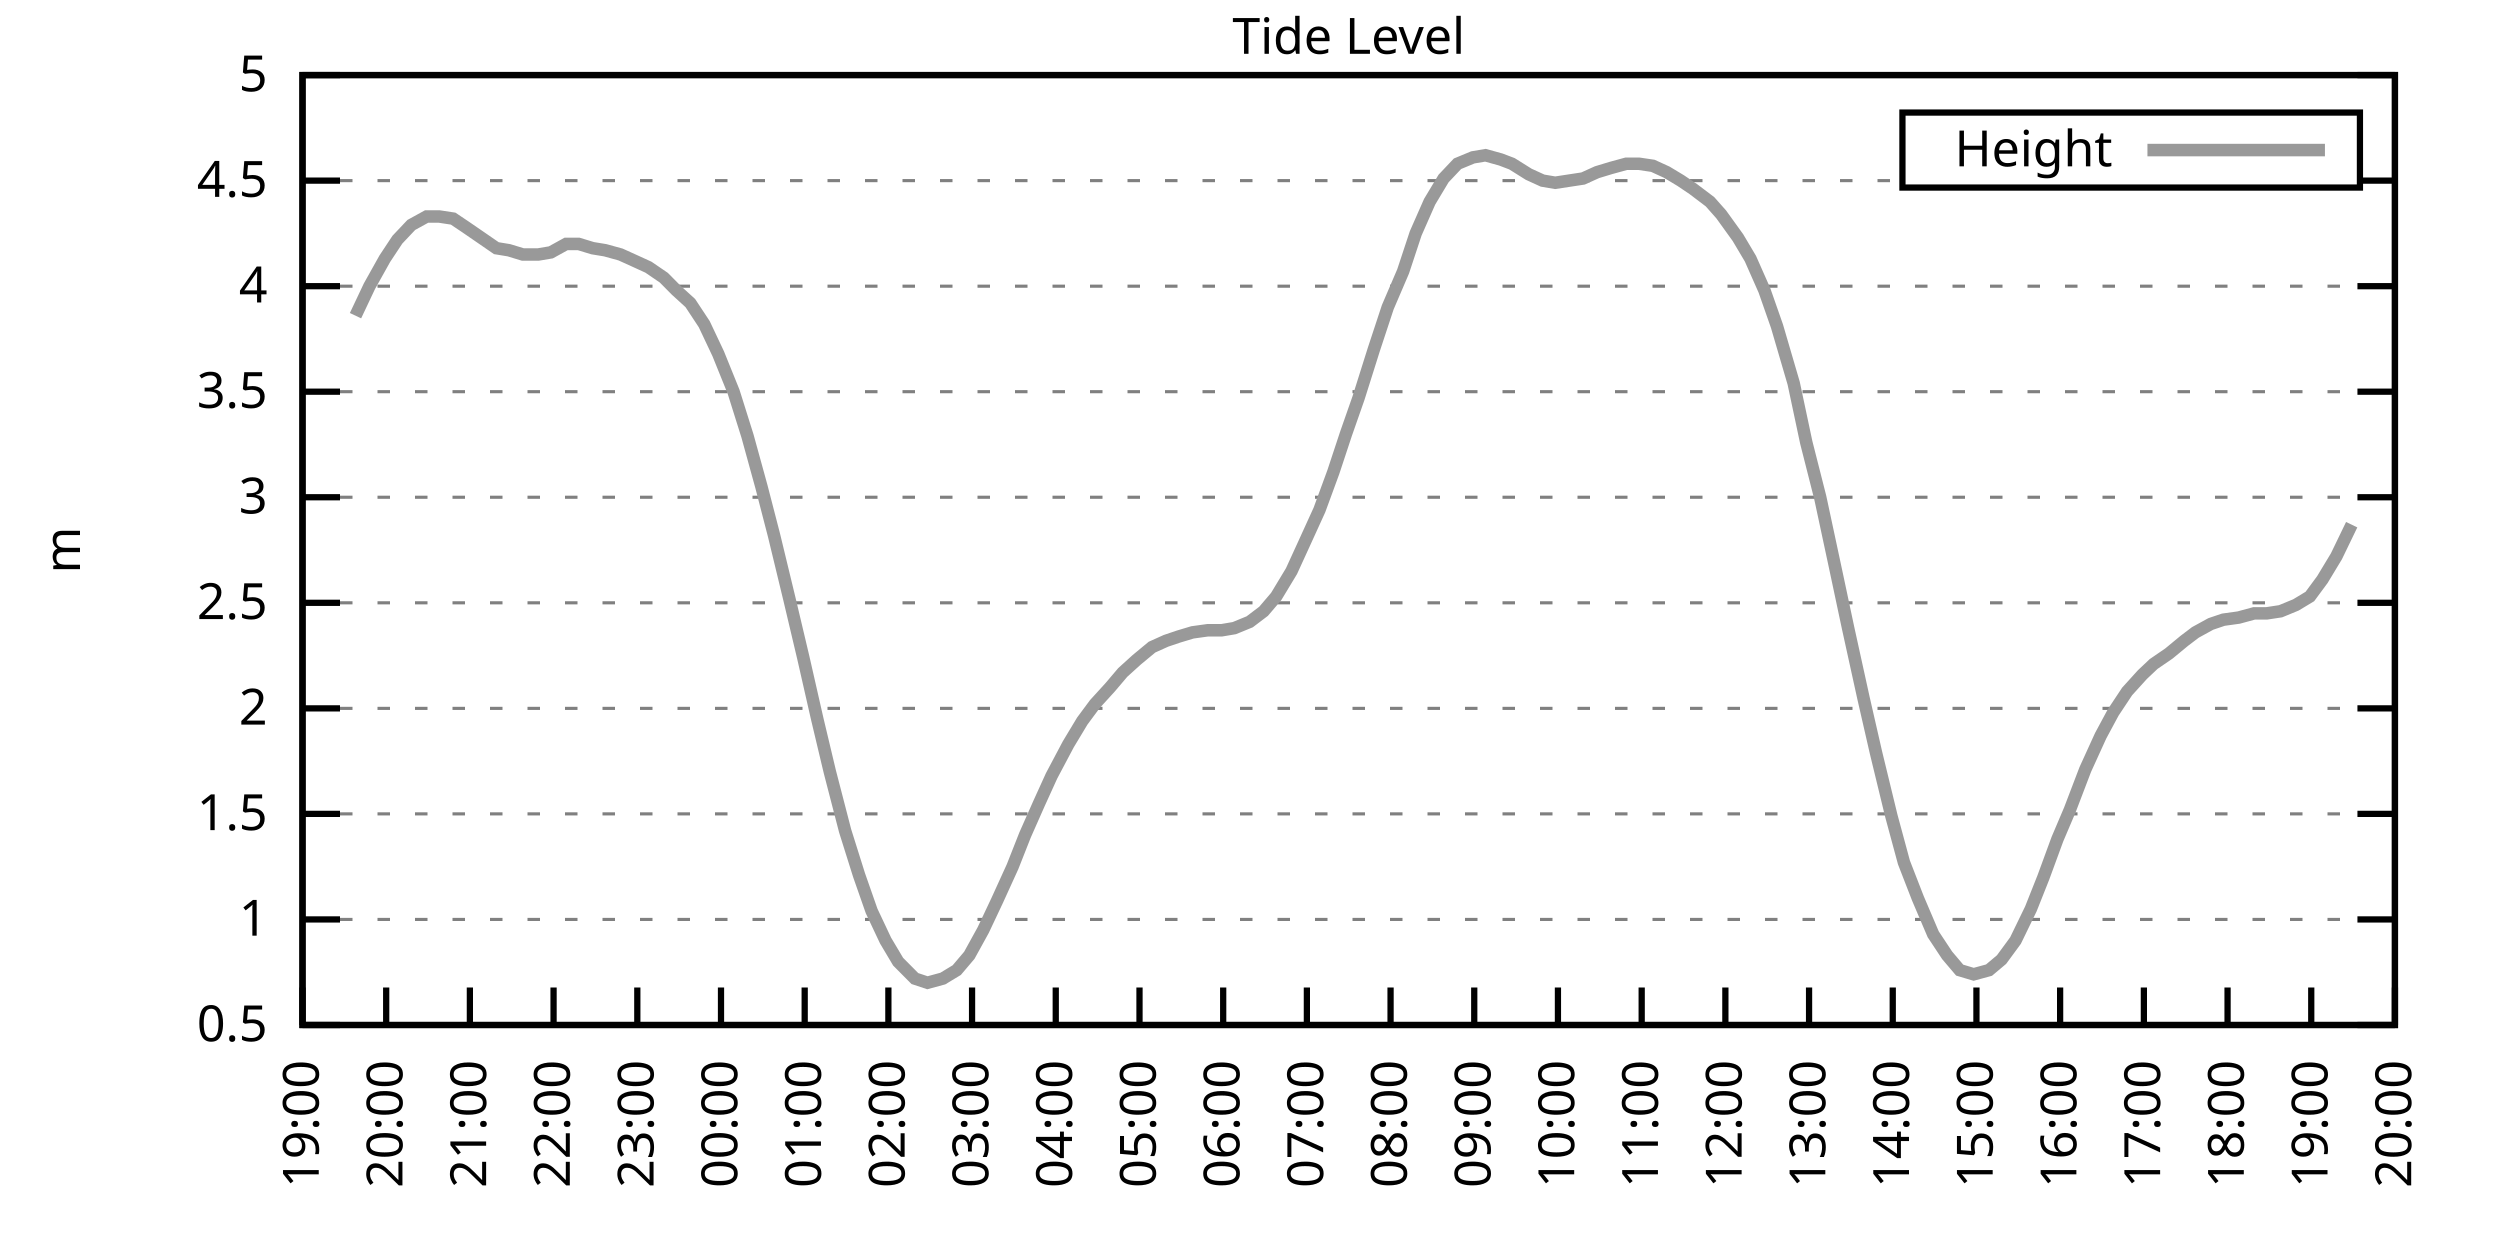
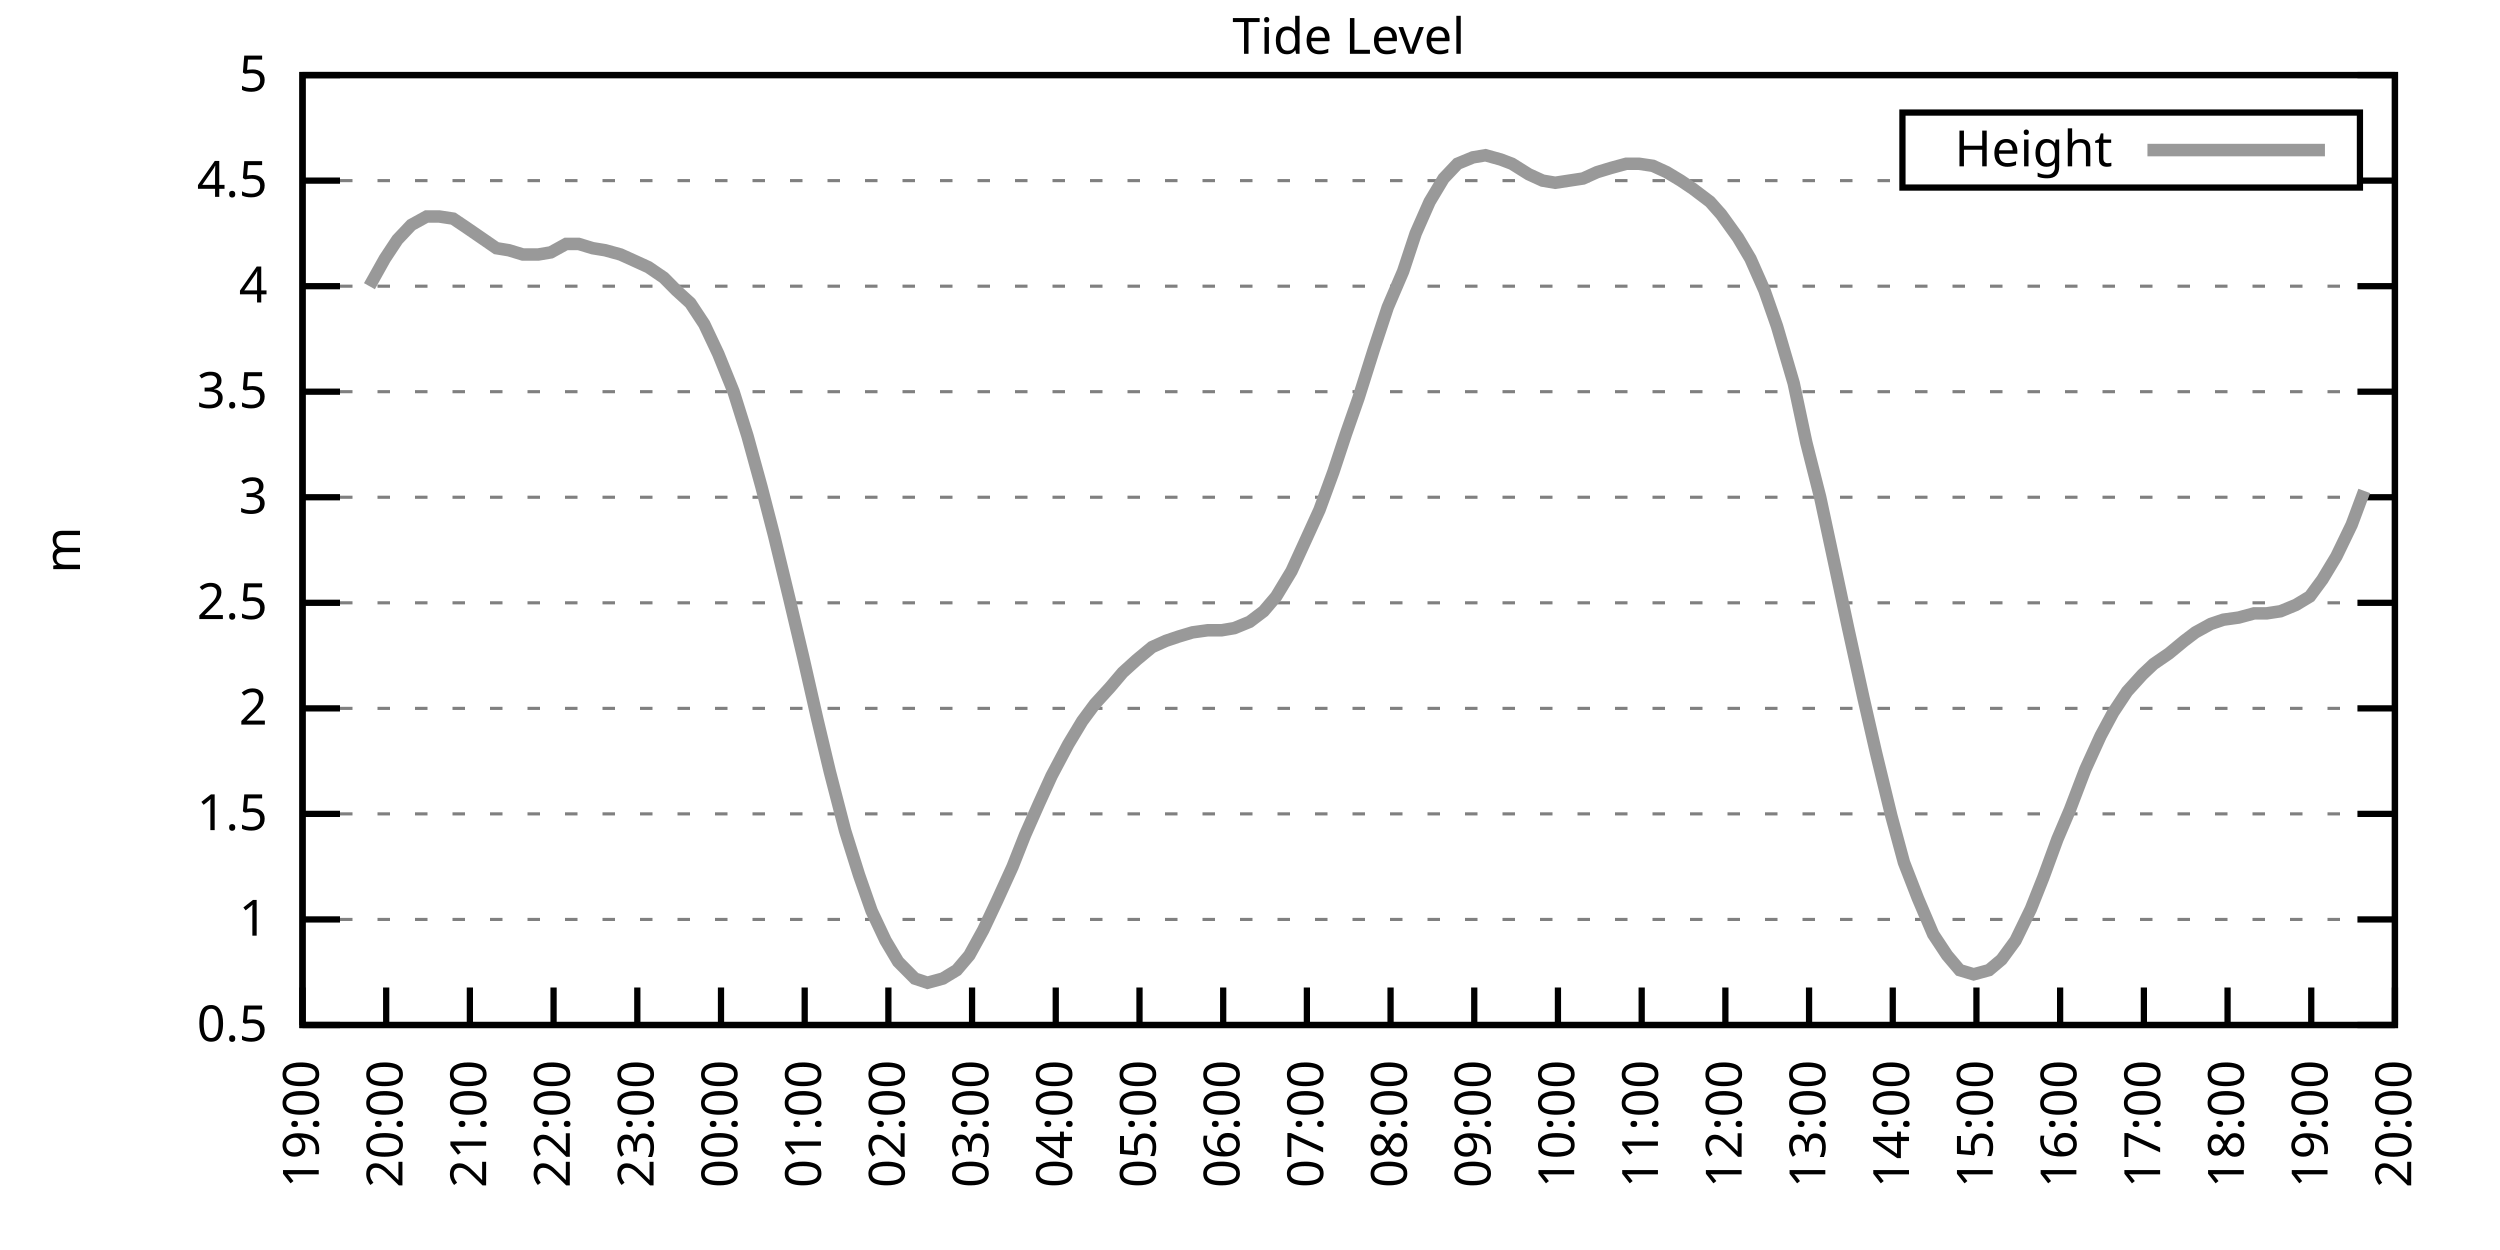
<svg xmlns="http://www.w3.org/2000/svg" xmlns:xlink="http://www.w3.org/1999/xlink" width="400" height="200" viewBox="0 0 400 200">
  <g id="gnuplot_canvas">
    <rect x="0" y="0" width="400" height="200" fill="none" />
    <defs>
      <circle id="gpDot" r="0.5" stroke-width="0.5" stroke="currentColor" />
      <path id="gpPt0" stroke-width="0.333" stroke="currentColor" d="M-1,0 h2 M0,-1 v2" />
      <path id="gpPt1" stroke-width="0.333" stroke="currentColor" d="M-1,-1 L1,1 M1,-1 L-1,1" />
      <path id="gpPt2" stroke-width="0.333" stroke="currentColor" d="M-1,0 L1,0 M0,-1 L0,1 M-1,-1 L1,1 M-1,1 L1,-1" />
      <rect id="gpPt3" stroke-width="0.333" stroke="currentColor" x="-1" y="-1" width="2" height="2" />
      <rect id="gpPt4" stroke-width="0.333" stroke="currentColor" fill="currentColor" x="-1" y="-1" width="2" height="2" />
      <circle id="gpPt5" stroke-width="0.333" stroke="currentColor" cx="0" cy="0" r="1" />
      <use xlink:href="#gpPt5" id="gpPt6" fill="currentColor" stroke="none" />
      <path id="gpPt7" stroke-width="0.333" stroke="currentColor" d="M0,-1.33 L-1.33,0.67 L1.33,0.67 z" />
      <use xlink:href="#gpPt7" id="gpPt8" fill="currentColor" stroke="none" />
      <use xlink:href="#gpPt7" id="gpPt9" stroke="currentColor" transform="rotate(180)" />
      <use xlink:href="#gpPt9" id="gpPt10" fill="currentColor" stroke="none" />
      <use xlink:href="#gpPt3" id="gpPt11" stroke="currentColor" transform="rotate(45)" />
      <use xlink:href="#gpPt11" id="gpPt12" fill="currentColor" stroke="none" />
      <path id="gpPt13" stroke-width="0.333" stroke="currentColor" d="M0,1.330 L1.265,0.411 L0.782,-1.067 L-0.782,-1.076 L-1.265,0.411 z" />
      <use xlink:href="#gpPt13" id="gpPt14" fill="currentColor" stroke="none" />
      <filter id="textbox" filterUnits="objectBoundingBox" x="0" y="0" height="1" width="1">
        <feFlood flood-color="white" flood-opacity="1" result="bgnd" />
        <feComposite in="SourceGraphic" in2="bgnd" operator="atop" />
      </filter>
      <filter id="greybox" filterUnits="objectBoundingBox" x="0" y="0" height="1" width="1">
        <feFlood flood-color="lightgrey" flood-opacity="1" result="grey" />
        <feComposite in="SourceGraphic" in2="grey" operator="atop" />
      </filter>
    </defs>
    <g fill="none" color="white" stroke="currentColor" stroke-width="1.00" stroke-linecap="butt" stroke-linejoin="miter">
</g>
    <g fill="none" color="black" stroke="currentColor" stroke-width="1.00" stroke-linecap="butt" stroke-linejoin="miter">
      <g stroke="none" shape-rendering="crispEdges">
        <polygon fill="rgb(255, 255, 255)" points="48.40,164.00 383.18,164.00 383.18,12.02 48.40,12.02 " />
      </g>
    </g>
    <g fill="none" color="black" stroke="currentColor" stroke-width="1.00" stroke-linecap="butt" stroke-linejoin="miter">
</g>
    <g fill="none" color="black" stroke="black" stroke-width="0.50" stroke-linecap="butt" stroke-linejoin="miter">
</g>
    <g fill="none" color="gray" stroke="currentColor" stroke-width="0.50" stroke-linecap="butt" stroke-linejoin="miter">
      <path stroke="gray" stroke-dasharray="2,4" class="gridline" d="M48.40,164.00 L383.19,164.00  " />
    </g>
    <g fill="none" color="gray" stroke="gray" stroke-width="1.00" stroke-linecap="butt" stroke-linejoin="miter">
</g>
    <g fill="none" color="black" stroke="currentColor" stroke-width="1.00" stroke-linecap="butt" stroke-linejoin="miter">
      <path stroke="black" d="M48.40,164.00 L54.40,164.00 M383.19,164.00 L377.19,164.00  " />
      <g transform="translate(42.80,166.60)" stroke="none" fill="black" font-family="Sans" font-size="8.00" text-anchor="end">
        <text>
          <tspan font-family="Sans"> 0.5</tspan>
        </text>
      </g>
    </g>
    <g fill="none" color="black" stroke="currentColor" stroke-width="1.00" stroke-linecap="butt" stroke-linejoin="miter">
</g>
    <g fill="none" color="black" stroke="black" stroke-width="0.50" stroke-linecap="butt" stroke-linejoin="miter">
</g>
    <g fill="none" color="gray" stroke="currentColor" stroke-width="0.50" stroke-linecap="butt" stroke-linejoin="miter">
      <path stroke="gray" stroke-dasharray="2,4" class="gridline" d="M48.40,147.11 L383.19,147.11  " />
    </g>
    <g fill="none" color="gray" stroke="gray" stroke-width="1.00" stroke-linecap="butt" stroke-linejoin="miter">
</g>
    <g fill="none" color="black" stroke="currentColor" stroke-width="1.00" stroke-linecap="butt" stroke-linejoin="miter">
      <path stroke="black" d="M48.40,147.11 L54.40,147.11 M383.19,147.11 L377.19,147.11  " />
      <g transform="translate(42.80,149.71)" stroke="none" fill="black" font-family="Sans" font-size="8.00" text-anchor="end">
        <text>
          <tspan font-family="Sans"> 1</tspan>
        </text>
      </g>
    </g>
    <g fill="none" color="black" stroke="currentColor" stroke-width="1.00" stroke-linecap="butt" stroke-linejoin="miter">
</g>
    <g fill="none" color="black" stroke="black" stroke-width="0.50" stroke-linecap="butt" stroke-linejoin="miter">
</g>
    <g fill="none" color="gray" stroke="currentColor" stroke-width="0.50" stroke-linecap="butt" stroke-linejoin="miter">
      <path stroke="gray" stroke-dasharray="2,4" class="gridline" d="M48.40,130.22 L383.19,130.22  " />
    </g>
    <g fill="none" color="gray" stroke="gray" stroke-width="1.00" stroke-linecap="butt" stroke-linejoin="miter">
</g>
    <g fill="none" color="black" stroke="currentColor" stroke-width="1.00" stroke-linecap="butt" stroke-linejoin="miter">
      <path stroke="black" d="M48.40,130.22 L54.40,130.22 M383.19,130.22 L377.19,130.22  " />
      <g transform="translate(42.80,132.82)" stroke="none" fill="black" font-family="Sans" font-size="8.00" text-anchor="end">
        <text>
          <tspan font-family="Sans"> 1.5</tspan>
        </text>
      </g>
    </g>
    <g fill="none" color="black" stroke="currentColor" stroke-width="1.00" stroke-linecap="butt" stroke-linejoin="miter">
</g>
    <g fill="none" color="black" stroke="black" stroke-width="0.50" stroke-linecap="butt" stroke-linejoin="miter">
</g>
    <g fill="none" color="gray" stroke="currentColor" stroke-width="0.50" stroke-linecap="butt" stroke-linejoin="miter">
      <path stroke="gray" stroke-dasharray="2,4" class="gridline" d="M48.40,113.34 L383.19,113.34  " />
    </g>
    <g fill="none" color="gray" stroke="gray" stroke-width="1.00" stroke-linecap="butt" stroke-linejoin="miter">
</g>
    <g fill="none" color="black" stroke="currentColor" stroke-width="1.00" stroke-linecap="butt" stroke-linejoin="miter">
      <path stroke="black" d="M48.40,113.34 L54.40,113.34 M383.19,113.34 L377.19,113.34  " />
      <g transform="translate(42.80,115.94)" stroke="none" fill="black" font-family="Sans" font-size="8.00" text-anchor="end">
        <text>
          <tspan font-family="Sans"> 2</tspan>
        </text>
      </g>
    </g>
    <g fill="none" color="black" stroke="currentColor" stroke-width="1.00" stroke-linecap="butt" stroke-linejoin="miter">
</g>
    <g fill="none" color="black" stroke="black" stroke-width="0.50" stroke-linecap="butt" stroke-linejoin="miter">
</g>
    <g fill="none" color="gray" stroke="currentColor" stroke-width="0.50" stroke-linecap="butt" stroke-linejoin="miter">
      <path stroke="gray" stroke-dasharray="2,4" class="gridline" d="M48.40,96.45 L383.19,96.45  " />
    </g>
    <g fill="none" color="gray" stroke="gray" stroke-width="1.00" stroke-linecap="butt" stroke-linejoin="miter">
</g>
    <g fill="none" color="black" stroke="currentColor" stroke-width="1.00" stroke-linecap="butt" stroke-linejoin="miter">
      <path stroke="black" d="M48.40,96.45 L54.40,96.45 M383.19,96.45 L377.19,96.45  " />
      <g transform="translate(42.80,99.05)" stroke="none" fill="black" font-family="Sans" font-size="8.00" text-anchor="end">
        <text>
          <tspan font-family="Sans"> 2.5</tspan>
        </text>
      </g>
    </g>
    <g fill="none" color="black" stroke="currentColor" stroke-width="1.00" stroke-linecap="butt" stroke-linejoin="miter">
</g>
    <g fill="none" color="black" stroke="black" stroke-width="0.50" stroke-linecap="butt" stroke-linejoin="miter">
</g>
    <g fill="none" color="gray" stroke="currentColor" stroke-width="0.50" stroke-linecap="butt" stroke-linejoin="miter">
      <path stroke="gray" stroke-dasharray="2,4" class="gridline" d="M48.40,79.56 L383.19,79.56  " />
    </g>
    <g fill="none" color="gray" stroke="gray" stroke-width="1.00" stroke-linecap="butt" stroke-linejoin="miter">
</g>
    <g fill="none" color="black" stroke="currentColor" stroke-width="1.00" stroke-linecap="butt" stroke-linejoin="miter">
      <path stroke="black" d="M48.40,79.56 L54.40,79.56 M383.19,79.56 L377.19,79.56  " />
      <g transform="translate(42.80,82.16)" stroke="none" fill="black" font-family="Sans" font-size="8.00" text-anchor="end">
        <text>
          <tspan font-family="Sans"> 3</tspan>
        </text>
      </g>
    </g>
    <g fill="none" color="black" stroke="currentColor" stroke-width="1.00" stroke-linecap="butt" stroke-linejoin="miter">
</g>
    <g fill="none" color="black" stroke="black" stroke-width="0.50" stroke-linecap="butt" stroke-linejoin="miter">
</g>
    <g fill="none" color="gray" stroke="currentColor" stroke-width="0.50" stroke-linecap="butt" stroke-linejoin="miter">
      <path stroke="gray" stroke-dasharray="2,4" class="gridline" d="M48.40,62.67 L383.19,62.67  " />
    </g>
    <g fill="none" color="gray" stroke="gray" stroke-width="1.00" stroke-linecap="butt" stroke-linejoin="miter">
</g>
    <g fill="none" color="black" stroke="currentColor" stroke-width="1.00" stroke-linecap="butt" stroke-linejoin="miter">
      <path stroke="black" d="M48.40,62.67 L54.40,62.67 M383.19,62.67 L377.19,62.67  " />
      <g transform="translate(42.80,65.27)" stroke="none" fill="black" font-family="Sans" font-size="8.00" text-anchor="end">
        <text>
          <tspan font-family="Sans"> 3.5</tspan>
        </text>
      </g>
    </g>
    <g fill="none" color="black" stroke="currentColor" stroke-width="1.00" stroke-linecap="butt" stroke-linejoin="miter">
</g>
    <g fill="none" color="black" stroke="black" stroke-width="0.50" stroke-linecap="butt" stroke-linejoin="miter">
</g>
    <g fill="none" color="gray" stroke="currentColor" stroke-width="0.50" stroke-linecap="butt" stroke-linejoin="miter">
      <path stroke="gray" stroke-dasharray="2,4" class="gridline" d="M48.40,45.79 L383.19,45.79  " />
    </g>
    <g fill="none" color="gray" stroke="gray" stroke-width="1.00" stroke-linecap="butt" stroke-linejoin="miter">
</g>
    <g fill="none" color="black" stroke="currentColor" stroke-width="1.00" stroke-linecap="butt" stroke-linejoin="miter">
      <path stroke="black" d="M48.40,45.79 L54.40,45.79 M383.19,45.79 L377.19,45.79  " />
      <g transform="translate(42.80,48.39)" stroke="none" fill="black" font-family="Sans" font-size="8.00" text-anchor="end">
        <text>
          <tspan font-family="Sans"> 4</tspan>
        </text>
      </g>
    </g>
    <g fill="none" color="black" stroke="currentColor" stroke-width="1.00" stroke-linecap="butt" stroke-linejoin="miter">
</g>
    <g fill="none" color="black" stroke="black" stroke-width="0.50" stroke-linecap="butt" stroke-linejoin="miter">
</g>
    <g fill="none" color="gray" stroke="currentColor" stroke-width="0.50" stroke-linecap="butt" stroke-linejoin="miter">
      <path stroke="gray" stroke-dasharray="2,4" class="gridline" d="M48.40,28.90 L304.39,28.90 M377.59,28.90 L383.19,28.90  " />
    </g>
    <g fill="none" color="gray" stroke="gray" stroke-width="1.00" stroke-linecap="butt" stroke-linejoin="miter">
</g>
    <g fill="none" color="black" stroke="currentColor" stroke-width="1.00" stroke-linecap="butt" stroke-linejoin="miter">
      <path stroke="black" d="M48.40,28.90 L54.40,28.90 M383.19,28.90 L377.19,28.90  " />
      <g transform="translate(42.80,31.50)" stroke="none" fill="black" font-family="Sans" font-size="8.00" text-anchor="end">
        <text>
          <tspan font-family="Sans"> 4.5</tspan>
        </text>
      </g>
    </g>
    <g fill="none" color="black" stroke="currentColor" stroke-width="1.00" stroke-linecap="butt" stroke-linejoin="miter">
</g>
    <g fill="none" color="black" stroke="black" stroke-width="0.50" stroke-linecap="butt" stroke-linejoin="miter">
</g>
    <g fill="none" color="gray" stroke="currentColor" stroke-width="0.50" stroke-linecap="butt" stroke-linejoin="miter">
      <path stroke="gray" stroke-dasharray="2,4" class="gridline" d="M48.40,12.01 L383.19,12.01  " />
    </g>
    <g fill="none" color="gray" stroke="gray" stroke-width="1.00" stroke-linecap="butt" stroke-linejoin="miter">
</g>
    <g fill="none" color="black" stroke="currentColor" stroke-width="1.00" stroke-linecap="butt" stroke-linejoin="miter">
      <path stroke="black" d="M48.40,12.01 L54.40,12.01 M383.19,12.01 L377.19,12.01  " />
      <g transform="translate(42.80,14.61)" stroke="none" fill="black" font-family="Sans" font-size="8.00" text-anchor="end">
        <text>
          <tspan font-family="Sans"> 5</tspan>
        </text>
      </g>
    </g>
    <g fill="none" color="black" stroke="currentColor" stroke-width="1.00" stroke-linecap="butt" stroke-linejoin="miter">
      <path stroke="black" d="M48.40,164.00 L48.40,158.00  " />
      <g transform="translate(51.00,169.60) rotate(270.00)" stroke="none" fill="black" font-family="Sans" font-size="8.00" text-anchor="end">
        <text>
          <tspan font-family="Sans">19:00</tspan>
        </text>
      </g>
    </g>
    <g fill="none" color="black" stroke="currentColor" stroke-width="1.00" stroke-linecap="butt" stroke-linejoin="miter">
      <path stroke="black" d="M61.79,164.00 L61.79,158.00  " />
      <g transform="translate(64.39,169.60) rotate(270.00)" stroke="none" fill="black" font-family="Sans" font-size="8.00" text-anchor="end">
        <text>
          <tspan font-family="Sans">20:00</tspan>
        </text>
      </g>
    </g>
    <g fill="none" color="black" stroke="currentColor" stroke-width="1.00" stroke-linecap="butt" stroke-linejoin="miter">
      <path stroke="black" d="M75.18,164.00 L75.18,158.00  " />
      <g transform="translate(77.78,169.60) rotate(270.00)" stroke="none" fill="black" font-family="Sans" font-size="8.00" text-anchor="end">
        <text>
          <tspan font-family="Sans">21:00</tspan>
        </text>
      </g>
    </g>
    <g fill="none" color="black" stroke="currentColor" stroke-width="1.00" stroke-linecap="butt" stroke-linejoin="miter">
      <path stroke="black" d="M88.57,164.00 L88.57,158.00  " />
      <g transform="translate(91.17,169.60) rotate(270.00)" stroke="none" fill="black" font-family="Sans" font-size="8.00" text-anchor="end">
        <text>
          <tspan font-family="Sans">22:00</tspan>
        </text>
      </g>
    </g>
    <g fill="none" color="black" stroke="currentColor" stroke-width="1.00" stroke-linecap="butt" stroke-linejoin="miter">
      <path stroke="black" d="M101.97,164.00 L101.97,158.00  " />
      <g transform="translate(104.57,169.60) rotate(270.00)" stroke="none" fill="black" font-family="Sans" font-size="8.00" text-anchor="end">
        <text>
          <tspan font-family="Sans">23:00</tspan>
        </text>
      </g>
    </g>
    <g fill="none" color="black" stroke="currentColor" stroke-width="1.00" stroke-linecap="butt" stroke-linejoin="miter">
      <path stroke="black" d="M115.36,164.00 L115.36,158.00  " />
      <g transform="translate(117.96,169.60) rotate(270.00)" stroke="none" fill="black" font-family="Sans" font-size="8.00" text-anchor="end">
        <text>
          <tspan font-family="Sans">00:00</tspan>
        </text>
      </g>
    </g>
    <g fill="none" color="black" stroke="currentColor" stroke-width="1.00" stroke-linecap="butt" stroke-linejoin="miter">
      <path stroke="black" d="M128.75,164.00 L128.75,158.00  " />
      <g transform="translate(131.35,169.60) rotate(270.00)" stroke="none" fill="black" font-family="Sans" font-size="8.00" text-anchor="end">
        <text>
          <tspan font-family="Sans">01:00</tspan>
        </text>
      </g>
    </g>
    <g fill="none" color="black" stroke="currentColor" stroke-width="1.00" stroke-linecap="butt" stroke-linejoin="miter">
      <path stroke="black" d="M142.14,164.00 L142.14,158.00  " />
      <g transform="translate(144.74,169.60) rotate(270.00)" stroke="none" fill="black" font-family="Sans" font-size="8.00" text-anchor="end">
        <text>
          <tspan font-family="Sans">02:00</tspan>
        </text>
      </g>
    </g>
    <g fill="none" color="black" stroke="currentColor" stroke-width="1.00" stroke-linecap="butt" stroke-linejoin="miter">
      <path stroke="black" d="M155.53,164.00 L155.53,158.00  " />
      <g transform="translate(158.13,169.60) rotate(270.00)" stroke="none" fill="black" font-family="Sans" font-size="8.00" text-anchor="end">
        <text>
          <tspan font-family="Sans">03:00</tspan>
        </text>
      </g>
    </g>
    <g fill="none" color="black" stroke="currentColor" stroke-width="1.00" stroke-linecap="butt" stroke-linejoin="miter">
      <path stroke="black" d="M168.92,164.00 L168.92,158.00  " />
      <g transform="translate(171.52,169.60) rotate(270.00)" stroke="none" fill="black" font-family="Sans" font-size="8.00" text-anchor="end">
        <text>
          <tspan font-family="Sans">04:00</tspan>
        </text>
      </g>
    </g>
    <g fill="none" color="black" stroke="currentColor" stroke-width="1.00" stroke-linecap="butt" stroke-linejoin="miter">
      <path stroke="black" d="M182.32,164.00 L182.32,158.00  " />
      <g transform="translate(184.92,169.60) rotate(270.00)" stroke="none" fill="black" font-family="Sans" font-size="8.00" text-anchor="end">
        <text>
          <tspan font-family="Sans">05:00</tspan>
        </text>
      </g>
    </g>
    <g fill="none" color="black" stroke="currentColor" stroke-width="1.00" stroke-linecap="butt" stroke-linejoin="miter">
      <path stroke="black" d="M195.71,164.00 L195.71,158.00  " />
      <g transform="translate(198.31,169.60) rotate(270.00)" stroke="none" fill="black" font-family="Sans" font-size="8.00" text-anchor="end">
        <text>
          <tspan font-family="Sans">06:00</tspan>
        </text>
      </g>
    </g>
    <g fill="none" color="black" stroke="currentColor" stroke-width="1.00" stroke-linecap="butt" stroke-linejoin="miter">
      <path stroke="black" d="M209.10,164.00 L209.10,158.00  " />
      <g transform="translate(211.70,169.60) rotate(270.00)" stroke="none" fill="black" font-family="Sans" font-size="8.00" text-anchor="end">
        <text>
          <tspan font-family="Sans">07:00</tspan>
        </text>
      </g>
    </g>
    <g fill="none" color="black" stroke="currentColor" stroke-width="1.00" stroke-linecap="butt" stroke-linejoin="miter">
      <path stroke="black" d="M222.49,164.00 L222.49,158.00  " />
      <g transform="translate(225.09,169.60) rotate(270.00)" stroke="none" fill="black" font-family="Sans" font-size="8.00" text-anchor="end">
        <text>
          <tspan font-family="Sans">08:00</tspan>
        </text>
      </g>
    </g>
    <g fill="none" color="black" stroke="currentColor" stroke-width="1.00" stroke-linecap="butt" stroke-linejoin="miter">
      <path stroke="black" d="M235.88,164.00 L235.88,158.00  " />
      <g transform="translate(238.48,169.60) rotate(270.00)" stroke="none" fill="black" font-family="Sans" font-size="8.00" text-anchor="end">
        <text>
          <tspan font-family="Sans">09:00</tspan>
        </text>
      </g>
    </g>
    <g fill="none" color="black" stroke="currentColor" stroke-width="1.00" stroke-linecap="butt" stroke-linejoin="miter">
      <path stroke="black" d="M249.27,164.00 L249.27,158.00  " />
      <g transform="translate(251.87,169.60) rotate(270.00)" stroke="none" fill="black" font-family="Sans" font-size="8.00" text-anchor="end">
        <text>
          <tspan font-family="Sans">10:00</tspan>
        </text>
      </g>
    </g>
    <g fill="none" color="black" stroke="currentColor" stroke-width="1.00" stroke-linecap="butt" stroke-linejoin="miter">
      <path stroke="black" d="M262.67,164.00 L262.67,158.00  " />
      <g transform="translate(265.27,169.60) rotate(270.00)" stroke="none" fill="black" font-family="Sans" font-size="8.00" text-anchor="end">
        <text>
          <tspan font-family="Sans">11:00</tspan>
        </text>
      </g>
    </g>
    <g fill="none" color="black" stroke="currentColor" stroke-width="1.00" stroke-linecap="butt" stroke-linejoin="miter">
      <path stroke="black" d="M276.06,164.00 L276.06,158.00  " />
      <g transform="translate(278.66,169.60) rotate(270.00)" stroke="none" fill="black" font-family="Sans" font-size="8.00" text-anchor="end">
        <text>
          <tspan font-family="Sans">12:00</tspan>
        </text>
      </g>
    </g>
    <g fill="none" color="black" stroke="currentColor" stroke-width="1.00" stroke-linecap="butt" stroke-linejoin="miter">
      <path stroke="black" d="M289.45,164.00 L289.45,158.00  " />
      <g transform="translate(292.05,169.60) rotate(270.00)" stroke="none" fill="black" font-family="Sans" font-size="8.00" text-anchor="end">
        <text>
          <tspan font-family="Sans">13:00</tspan>
        </text>
      </g>
    </g>
    <g fill="none" color="black" stroke="currentColor" stroke-width="1.00" stroke-linecap="butt" stroke-linejoin="miter">
      <path stroke="black" d="M302.84,164.00 L302.84,158.00  " />
      <g transform="translate(305.44,169.60) rotate(270.00)" stroke="none" fill="black" font-family="Sans" font-size="8.00" text-anchor="end">
        <text>
          <tspan font-family="Sans">14:00</tspan>
        </text>
      </g>
    </g>
    <g fill="none" color="black" stroke="currentColor" stroke-width="1.00" stroke-linecap="butt" stroke-linejoin="miter">
      <path stroke="black" d="M316.23,164.00 L316.23,158.00  " />
      <g transform="translate(318.83,169.60) rotate(270.00)" stroke="none" fill="black" font-family="Sans" font-size="8.00" text-anchor="end">
        <text>
          <tspan font-family="Sans">15:00</tspan>
        </text>
      </g>
    </g>
    <g fill="none" color="black" stroke="currentColor" stroke-width="1.00" stroke-linecap="butt" stroke-linejoin="miter">
      <path stroke="black" d="M329.62,164.00 L329.62,158.00  " />
      <g transform="translate(332.22,169.60) rotate(270.00)" stroke="none" fill="black" font-family="Sans" font-size="8.00" text-anchor="end">
        <text>
          <tspan font-family="Sans">16:00</tspan>
        </text>
      </g>
    </g>
    <g fill="none" color="black" stroke="currentColor" stroke-width="1.00" stroke-linecap="butt" stroke-linejoin="miter">
      <path stroke="black" d="M343.02,164.00 L343.02,158.00  " />
      <g transform="translate(345.62,169.60) rotate(270.00)" stroke="none" fill="black" font-family="Sans" font-size="8.00" text-anchor="end">
        <text>
          <tspan font-family="Sans">17:00</tspan>
        </text>
      </g>
    </g>
    <g fill="none" color="black" stroke="currentColor" stroke-width="1.00" stroke-linecap="butt" stroke-linejoin="miter">
      <path stroke="black" d="M356.41,164.00 L356.41,158.00  " />
      <g transform="translate(359.01,169.60) rotate(270.00)" stroke="none" fill="black" font-family="Sans" font-size="8.00" text-anchor="end">
        <text>
          <tspan font-family="Sans">18:00</tspan>
        </text>
      </g>
    </g>
    <g fill="none" color="black" stroke="currentColor" stroke-width="1.00" stroke-linecap="butt" stroke-linejoin="miter">
      <path stroke="black" d="M369.80,164.00 L369.80,158.00  " />
      <g transform="translate(372.40,169.60) rotate(270.00)" stroke="none" fill="black" font-family="Sans" font-size="8.00" text-anchor="end">
        <text>
          <tspan font-family="Sans">19:00</tspan>
        </text>
      </g>
    </g>
    <g fill="none" color="black" stroke="currentColor" stroke-width="1.00" stroke-linecap="butt" stroke-linejoin="miter">
      <path stroke="black" d="M383.19,164.00 L383.19,158.00  " />
      <g transform="translate(385.79,169.60) rotate(270.00)" stroke="none" fill="black" font-family="Sans" font-size="8.00" text-anchor="end">
        <text>
          <tspan font-family="Sans">20:00</tspan>
        </text>
      </g>
    </g>
    <g fill="none" color="black" stroke="currentColor" stroke-width="1.00" stroke-linecap="butt" stroke-linejoin="miter">
</g>
    <g fill="none" color="black" stroke="currentColor" stroke-width="1.00" stroke-linecap="butt" stroke-linejoin="miter">
      <path stroke="black" d="M48.40,12.01 L48.40,164.00 L383.19,164.00 L383.19,12.01 L48.40,12.01 Z  " />
    </g>
    <g fill="none" color="black" stroke="currentColor" stroke-width="1.00" stroke-linecap="butt" stroke-linejoin="miter">
</g>
    <g fill="none" color="black" stroke="currentColor" stroke-width="1.00" stroke-linecap="butt" stroke-linejoin="miter">
      <path stroke="black" d="M304.39,30.01 L304.39,18.01 L377.59,18.01 L377.59,30.01 L304.39,30.01 Z  " />
    </g>
    <g id="Tide_level_plot_1">
      <g fill="none" color="white" stroke="black" stroke-width="2.00" stroke-linecap="butt" stroke-linejoin="miter">
</g>
      <g fill="none" color="black" stroke="currentColor" stroke-width="2.00" stroke-linecap="butt" stroke-linejoin="miter">
        <g transform="translate(337.99,26.61)" stroke="none" fill="black" font-family="Sans" font-size="8.00" text-anchor="end">
          <text>
            <tspan font-family="Sans">Height</tspan>
          </text>
        </g>
      </g>
      <g fill="none" color="black" stroke="currentColor" stroke-width="2.00" stroke-linecap="butt" stroke-linejoin="miter">
-         <path stroke="rgb(153, 153, 153)" d="M343.59,24.01 L371.99,24.01 M56.88,50.51 L59.11,45.79 L61.57,41.39 L63.58,38.35 L65.81,35.99 L68.26,34.64   L70.27,34.64 L72.50,34.98 L74.51,36.33 L76.97,38.02 L79.42,39.71 L81.43,40.04 L83.66,40.72 L86.12,40.72   L88.13,40.38 L90.58,39.03 L92.59,39.03 L94.82,39.71 L96.83,40.04 L99.29,40.72 L101.52,41.73 L103.75,42.75   L106.21,44.43 L108.22,46.46 L110.45,48.49 L112.68,51.87 L114.91,56.59 L117.37,62.67 L119.60,69.77 L121.83,77.87   L123.84,85.64 L126.29,95.77 L128.53,105.23 L130.76,115.03 L132.77,123.47 L135.22,132.93 L137.45,140.02 L139.46,145.76   L141.69,150.49 L143.70,153.87 L146.38,156.57 L148.39,157.24 L150.85,156.57 L153.08,155.22 L155.09,152.85 L157.32,148.80   L159.55,144.07 L162.01,138.67 L164.01,133.60 L166.25,128.54 L168.25,124.14 L170.93,119.08 L173.17,115.36 L175.17,112.66   L177.63,109.96 L179.64,107.59 L181.87,105.57 L184.32,103.54 L186.56,102.53 L188.57,101.85 L190.80,101.18 L193.25,100.84   L195.48,100.84 L197.49,100.50 L199.95,99.49 L202.18,97.80 L204.19,95.44 L206.64,91.38 L208.65,86.99 L211.11,81.59   L213.34,75.51 L215.35,69.43 L217.36,63.69 L219.81,55.92 L222.04,49.16 L224.50,43.42 L226.51,37.34 L228.74,32.28   L230.97,28.56 L233.20,26.20 L235.66,25.18 L237.67,24.84 L240.12,25.52 L241.91,26.20 L244.59,27.88 L246.82,28.90   L248.83,29.24 L251.06,28.90 L253.29,28.56 L255.52,27.55 L257.76,26.87 L260.21,26.20 L262.22,26.20 L264.45,26.53   L266.68,27.55 L268.92,28.90 L270.92,30.25 L273.60,32.28 L275.39,34.30 L278.07,38.02 L280.07,41.39 L282.31,46.46   L284.32,52.20 L286.99,61.32 L289.00,70.78 L291.23,79.56 L293.69,91.04 L295.70,100.50 L298.15,111.65 L300.16,120.43   L302.62,130.56 L304.63,137.99 L306.86,143.73 L309.31,149.48 L311.54,152.85 L313.55,155.22 L315.79,155.89 L318.24,155.22   L320.25,153.53 L322.48,150.49 L324.94,145.42 L326.95,140.36 L329.18,134.28 L331.19,129.55 L333.64,123.13 L336.10,117.73   L338.10,114.01 L340.34,110.63 L342.79,107.93 L344.58,106.24 L347.03,104.56 L349.49,102.53 L351.27,101.18 L353.73,99.83   L355.74,99.15 L358.19,98.81 L360.65,98.14 L362.66,98.14 L364.89,97.80 L367.34,96.79 L369.58,95.44 L371.58,92.73   L373.82,89.02 L376.27,83.95  " />
+         <path stroke="rgb(153, 153, 153)" d="M343.59,24.01 L371.99,24.01 M59.11,45.79 L61.57,41.39 L63.58,38.35 L65.81,35.99 L68.26,34.64 L70.27,34.64   L72.50,34.98 L74.51,36.33 L76.97,38.02 L79.42,39.71 L81.43,40.04 L83.66,40.72 L86.12,40.72 L88.13,40.38   L90.58,39.03 L92.59,39.03 L94.82,39.71 L96.83,40.04 L99.29,40.72 L101.52,41.73 L103.75,42.75 L106.21,44.43   L108.22,46.46 L110.45,48.49 L112.68,51.87 L114.91,56.59 L117.37,62.67 L119.60,69.77 L121.83,77.87 L123.84,85.64   L126.29,95.77 L128.53,105.23 L130.76,115.03 L132.77,123.47 L135.22,132.93 L137.45,140.02 L139.46,145.76 L141.69,150.49   L143.70,153.87 L146.38,156.57 L148.39,157.24 L150.85,156.57 L153.08,155.22 L155.09,152.85 L157.32,148.80 L159.55,144.07   L162.01,138.67 L164.01,133.60 L166.25,128.54 L168.25,124.14 L170.93,119.08 L173.17,115.36 L175.17,112.66 L177.63,109.96   L179.64,107.59 L181.87,105.57 L184.32,103.54 L186.56,102.53 L188.57,101.85 L190.80,101.18 L193.25,100.84 L195.48,100.84   L197.49,100.50 L199.95,99.49 L202.18,97.80 L204.19,95.44 L206.64,91.38 L208.65,86.99 L211.11,81.59 L213.34,75.51   L215.35,69.43 L217.36,63.69 L219.81,55.92 L222.04,49.16 L224.50,43.42 L226.51,37.34 L228.74,32.28 L230.97,28.56   L233.20,26.20 L235.66,25.18 L237.67,24.84 L240.12,25.52 L241.91,26.20 L244.59,27.88 L246.82,28.90 L248.83,29.24   L251.06,28.90 L253.29,28.56 L255.52,27.55 L257.76,26.87 L260.21,26.20 L262.22,26.20 L264.45,26.53 L266.68,27.55   L268.92,28.90 L270.92,30.25 L273.60,32.28 L275.39,34.30 L278.07,38.02 L280.07,41.39 L282.31,46.46 L284.32,52.20   L286.99,61.32 L289.00,70.78 L291.23,79.56 L293.69,91.04 L295.70,100.50 L298.15,111.65 L300.16,120.43 L302.62,130.56   L304.63,137.99 L306.86,143.73 L309.31,149.48 L311.54,152.85 L313.55,155.22 L315.79,155.89 L318.24,155.22 L320.25,153.53   L322.48,150.49 L324.94,145.42 L326.95,140.36 L329.18,134.28 L331.19,129.55 L333.64,123.13 L336.10,117.73 L338.10,114.01   L340.34,110.63 L342.79,107.93 L344.58,106.24 L347.03,104.56 L349.49,102.53 L351.27,101.18 L353.73,99.83 L355.74,99.15   L358.19,98.81 L360.65,98.14 L362.66,98.14 L364.89,97.80 L367.34,96.79 L369.58,95.44 L371.58,92.73 L373.82,89.02   L376.27,83.95 L378.28,78.55  " />
      </g>
    </g>
    <g fill="none" color="black" stroke="currentColor" stroke-width="2.00" stroke-linecap="butt" stroke-linejoin="miter">
</g>
    <g fill="none" color="black" stroke="black" stroke-width="1.00" stroke-linecap="butt" stroke-linejoin="miter">
</g>
    <g fill="none" color="black" stroke="currentColor" stroke-width="1.00" stroke-linecap="butt" stroke-linejoin="miter">
      <path stroke="black" d="M48.40,12.01 L48.40,164.00 L383.19,164.00 L383.19,12.01 L48.40,12.01 Z  " />
      <g transform="translate(12.80,88.01) rotate(270.00)" stroke="none" fill="black" font-family="Sans" font-size="8.00" text-anchor="middle">
        <text>
          <tspan font-family="Sans">m</tspan>
        </text>
      </g>
    </g>
    <g fill="none" color="black" stroke="currentColor" stroke-width="1.00" stroke-linecap="butt" stroke-linejoin="miter">
</g>
    <g fill="none" color="black" stroke="currentColor" stroke-width="1.00" stroke-linecap="butt" stroke-linejoin="miter">
      <g transform="translate(215.79,8.61)" stroke="none" fill="black" font-family="Sans" font-size="8.00" text-anchor="middle">
        <text>
          <tspan font-family="Sans">Tide Level</tspan>
        </text>
      </g>
    </g>
    <g fill="none" color="black" stroke="currentColor" stroke-width="1.00" stroke-linecap="butt" stroke-linejoin="miter">
</g>
  </g>
</svg>
